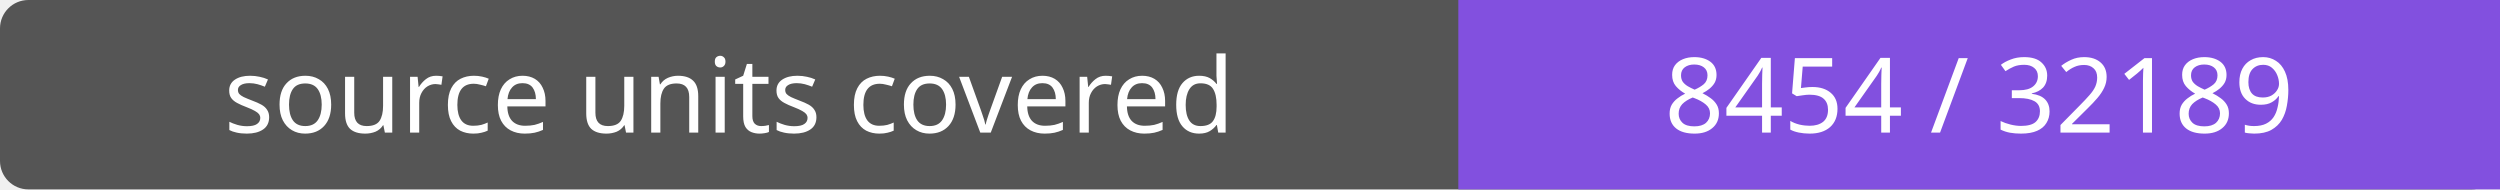
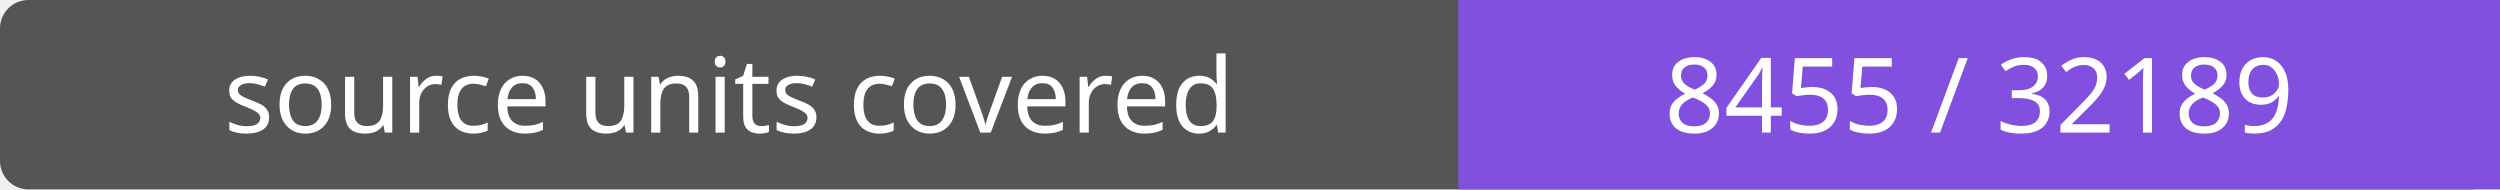
- <svg xmlns="http://www.w3.org/2000/svg" width="264" height="20" role="img" aria-label="source units covered: 8454 / 32189">
+ <svg xmlns="http://www.w3.org/2000/svg" width="264" height="20" role="img" aria-label="source units covered: 8455 / 32189">
  <rect width="264" height="20" rx="3" fill="#555" />
  <path fill="#8250df" d="M154 0h110v20H154z" />
  <g fill="#fff" text-anchor="middle" font-family="Verdana,sans-serif" font-size="11">
    <text x="77.0" y="14">source units covered</text>
-     <text x="209.0" y="14">8454 / 32189</text>
+     <text x="209.0" y="14">8455 / 32189</text>
  </g>
</svg>
